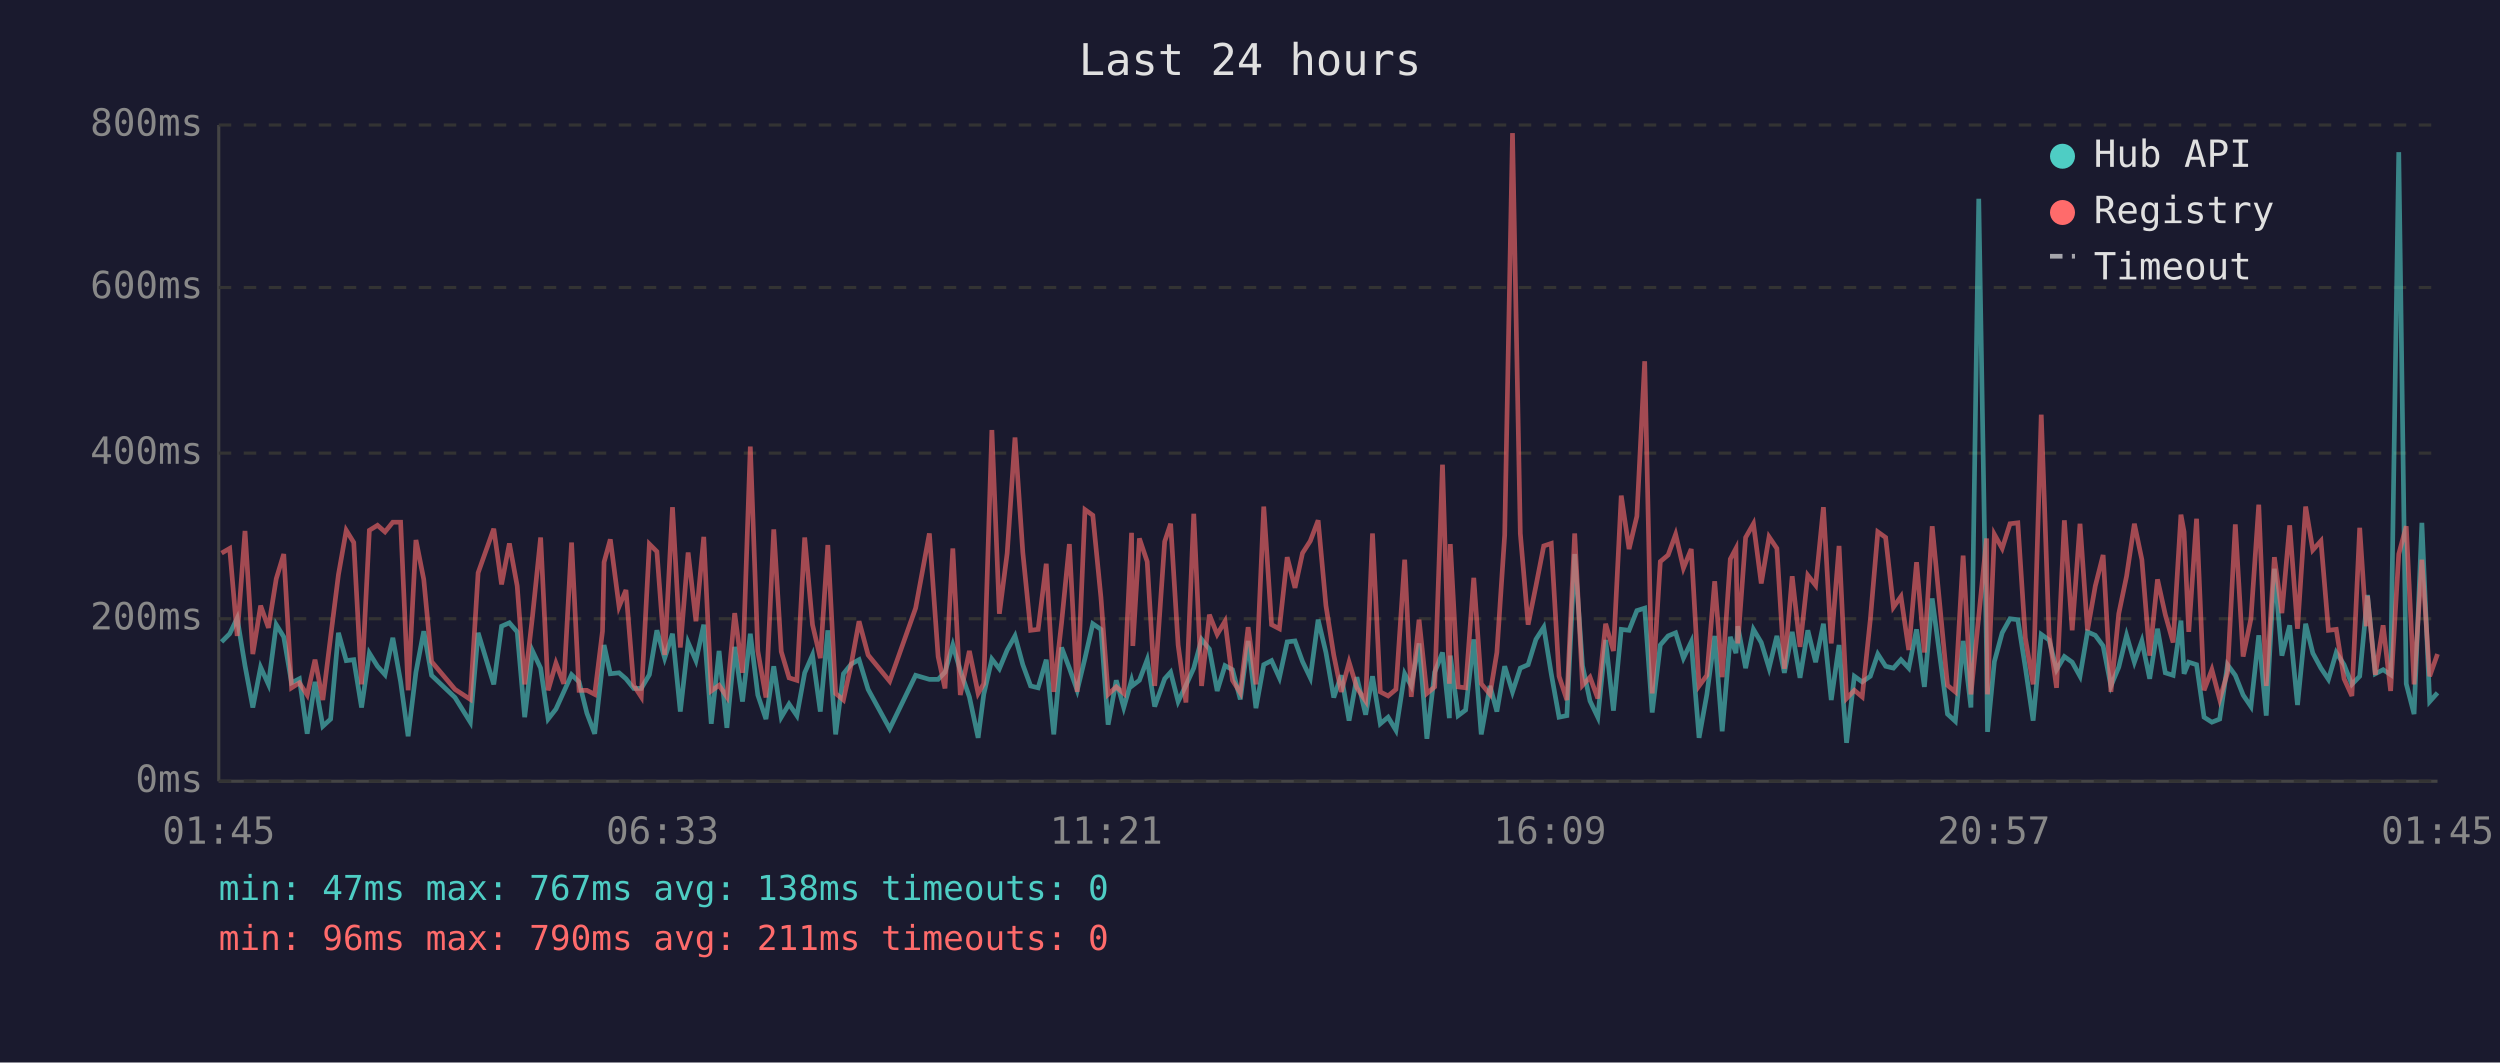
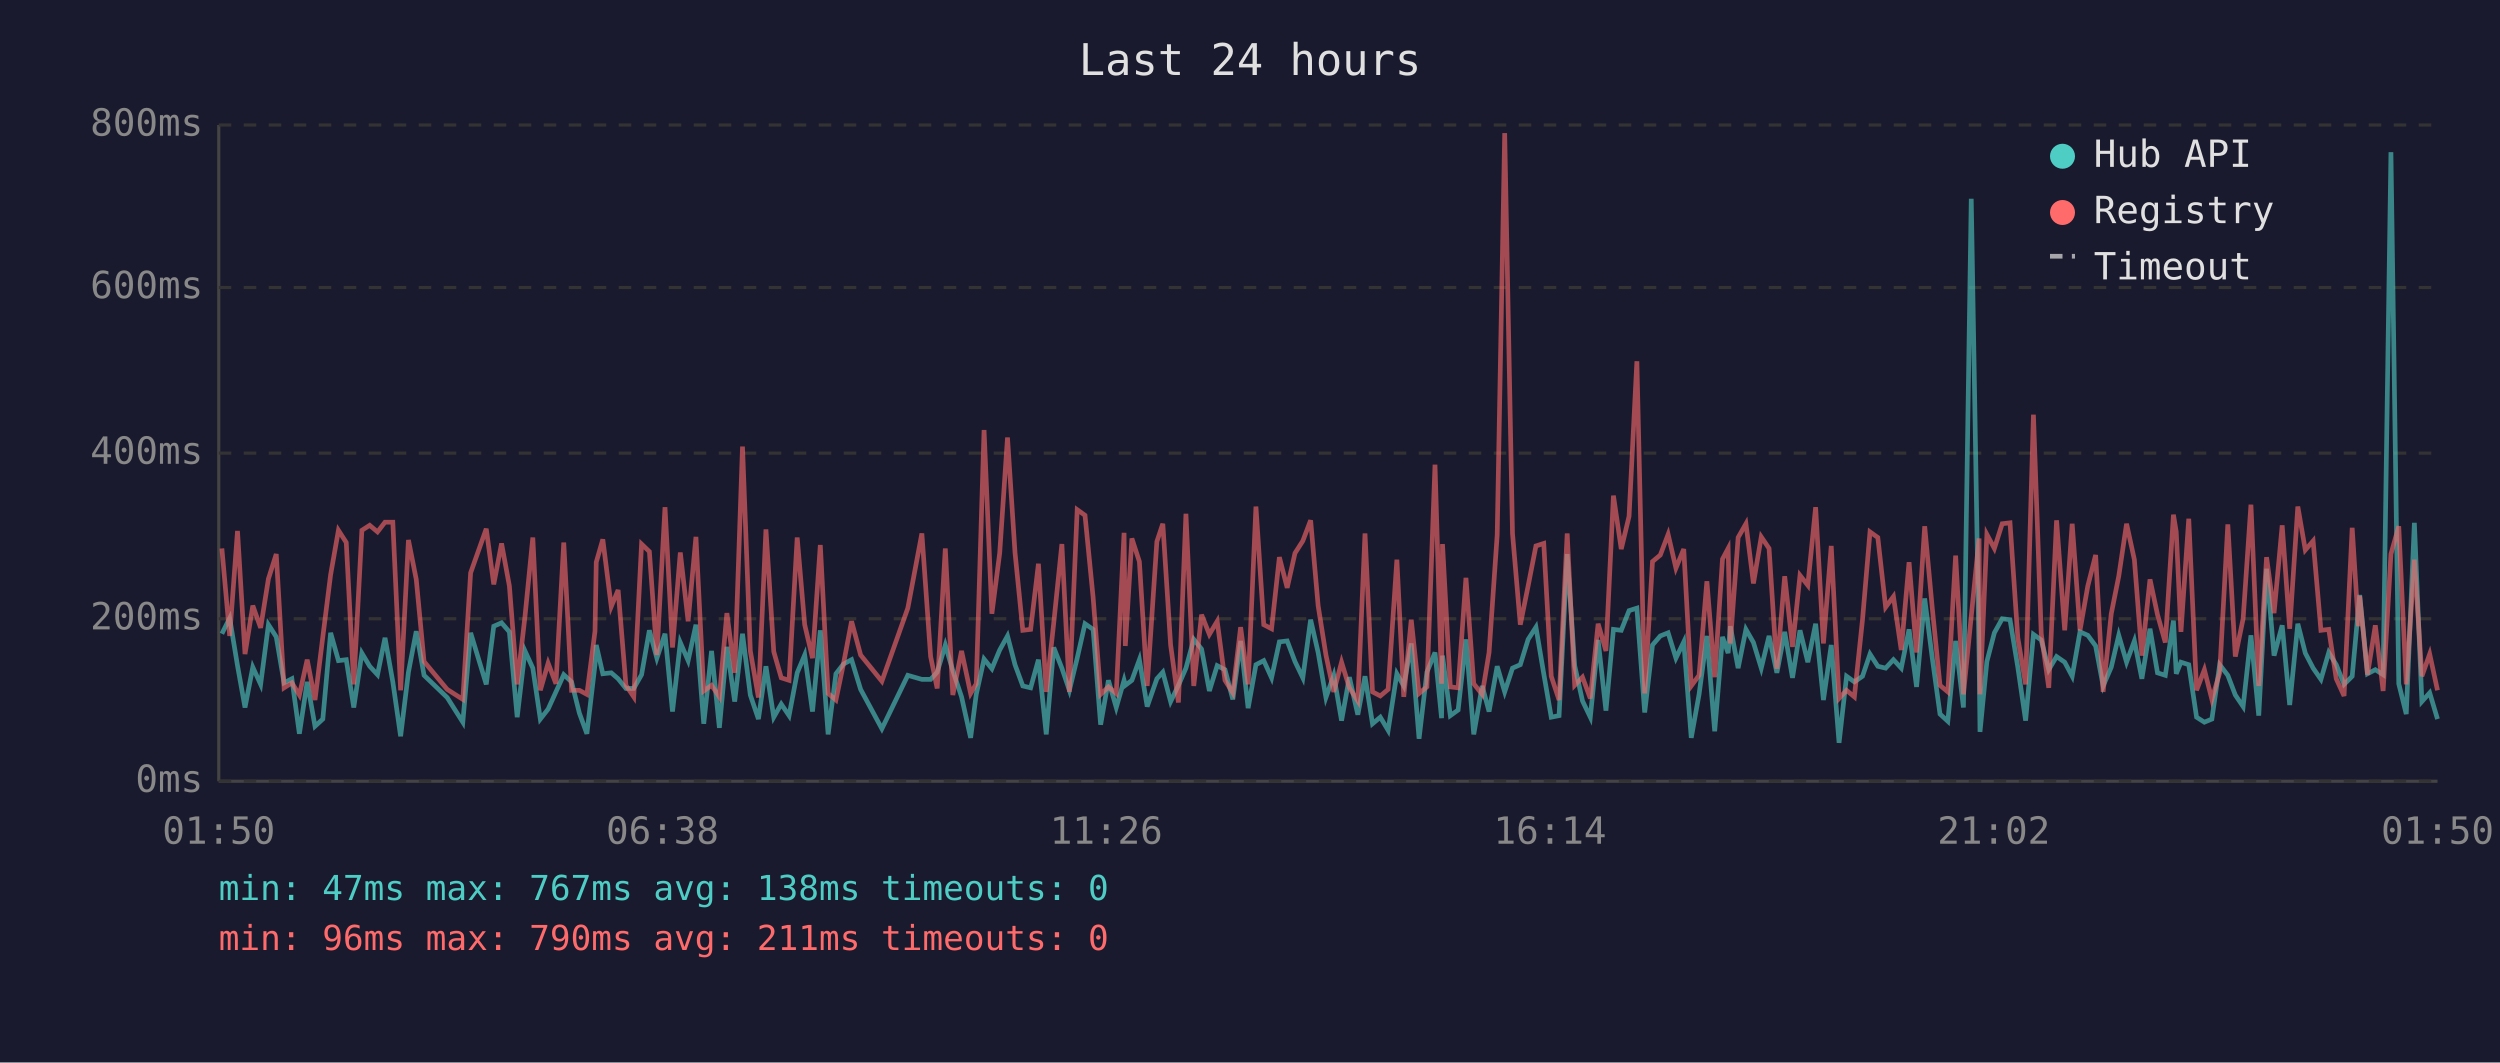
<svg xmlns="http://www.w3.org/2000/svg" viewBox="0 0 800 340" font-family="monospace" font-size="12">
  <rect width="800" height="340" fill="#1a1a2e" />
  <text x="400" y="24" fill="#e0e0e0" font-size="14" text-anchor="middle">Last 24 hours</text>
  <line x1="70" y1="40" x2="70" y2="250" stroke="#444" stroke-width="1" />
  <line x1="70" y1="250" x2="780" y2="250" stroke="#444" stroke-width="1" />
  <line x1="70" y1="250" x2="780" y2="250" stroke="#333" stroke-width="1" stroke-dasharray="4" />
  <text x="65" y="250" fill="#888" text-anchor="end" dominant-baseline="middle">0ms</text>
  <line x1="70" y1="198" x2="780" y2="198" stroke="#333" stroke-width="1" stroke-dasharray="4" />
  <text x="65" y="198" fill="#888" text-anchor="end" dominant-baseline="middle">200ms</text>
  <line x1="70" y1="145" x2="780" y2="145" stroke="#333" stroke-width="1" stroke-dasharray="4" />
  <text x="65" y="145" fill="#888" text-anchor="end" dominant-baseline="middle">400ms</text>
  <line x1="70" y1="92" x2="780" y2="92" stroke="#333" stroke-width="1" stroke-dasharray="4" />
  <text x="65" y="92" fill="#888" text-anchor="end" dominant-baseline="middle">600ms</text>
  <line x1="70" y1="40" x2="780" y2="40" stroke="#333" stroke-width="1" stroke-dasharray="4" />
  <text x="65" y="40" fill="#888" text-anchor="end" dominant-baseline="middle">800ms</text>
-   <text x="70" y="270" fill="#888" text-anchor="middle">01:45</text>
-   <text x="212" y="270" fill="#888" text-anchor="middle">06:33</text>
-   <text x="354" y="270" fill="#888" text-anchor="middle">11:21</text>
-   <text x="496" y="270" fill="#888" text-anchor="middle">16:09</text>
-   <text x="638" y="270" fill="#888" text-anchor="middle">20:57</text>
-   <text x="780" y="270" fill="#888" text-anchor="middle">01:45</text>
-   <polyline points="70.9,205.4 73.5,202.8 75.9,197.8 78.4,213.0 80.9,226.4 83.4,213.5 85.9,219.0 88.4,199.9 90.8,203.8 93.3,218.5 95.8,217.2 98.3,234.8 100.8,218.2 103.3,232.4 105.8,230.1 108.3,202.5 110.8,211.4 113.2,211.1 115.7,226.4 118.2,209.0 120.8,213.2 123.2,215.9 125.7,204.1 128.2,218.2 130.6,235.6 133.1,215.1 135.6,202.0 138.1,216.1 145.6,223.2 150.5,231.1 153.0,202.5 158.0,219.0 160.5,200.4 163.0,199.3 165.5,202.2 167.9,229.5 170.4,208.3 173.0,213.8 175.4,230.1 177.9,226.9 180.4,221.4 182.9,215.9 185.3,218.2 187.8,228.2 190.3,234.8 192.8,212.7 193.3,206.4 195.3,215.6 198.1,215.3 200.3,217.2 202.8,220.3 205.2,220.3 207.8,215.9 210.2,201.7 212.7,210.6 215.2,202.8 217.7,227.7 220.2,205.6 222.7,211.4 225.2,199.9 227.6,231.6 230.1,208.3 232.6,232.9 235.1,207.0 237.6,224.5 240.1,202.8 242.5,222.4 245.1,230.1 247.6,213.2 250.0,229.5 252.5,225.3 255.0,229.0 257.5,215.3 260.0,209.6 262.5,227.7 264.9,201.7 267.4,235.0 269.9,215.6 272.4,212.5 274.9,211.1 277.8,220.6 284.7,233.2 293.0,216.1 297.4,217.4 300.2,217.4 302.4,215.1 304.9,206.4 307.3,214.6 310.2,223.0 313.0,236.1 314.8,222.2 317.4,210.9 319.8,214.0 322.3,208.0 324.8,203.5 327.3,212.7 329.8,219.5 332.2,220.1 334.8,211.1 337.2,235.0 339.7,207.2 342.2,213.8 344.7,220.9 347.2,210.6 349.7,199.6 352.3,201.4 354.6,231.9 357.2,217.7 359.6,226.4 362.1,217.7 362.5,219.3 364.6,217.7 367.1,211.1 369.5,226.1 372.7,217.2 374.6,215.1 377.0,224.5 379.5,219.3 382.0,213.8 384.5,204.6 387.0,207.7 389.5,221.1 392.0,213.0 394.4,214.3 396.9,223.8 399.4,205.1 401.9,226.6 404.4,212.7 406.9,211.4 409.4,216.9 411.9,205.4 414.4,205.1 416.8,211.7 419.3,216.9 421.8,198.3 424.3,208.8 426.8,223.2 429.2,216.1 431.7,230.6 434.2,216.7 437.0,228.7 439.2,216.4 441.7,231.6 444.2,229.5 446.7,233.7 449.5,215.6 451.6,219.5 454.1,205.9 456.6,236.4 459.1,215.1 461.6,208.8 463.8,229.8 464.1,209.8 466.6,229.0 469.0,227.2 471.6,204.6 474.0,235.0 476.8,219.5 479.0,227.7 481.5,213.2 484.0,221.4 486.5,213.8 489.0,212.7 491.5,204.6 494.0,200.7 496.4,215.6 498.9,229.5 501.4,229.0 503.9,177.3 506.4,213.0 508.8,224.3 511.3,229.5 513.8,204.8 516.3,227.4 518.8,201.4 521.3,201.7 523.8,195.4 526.3,194.6 528.7,228.0 531.3,206.4 533.8,203.5 536.2,202.5 538.7,210.6 541.2,205.4 543.7,236.1 546.2,222.2 548.7,203.5 551.1,234.0 553.7,203.8 555.5,209.0 556.1,200.4 558.6,213.8 561.1,201.4 563.6,205.6 566.1,213.8 568.6,203.5 571.0,215.3 573.5,202.2 576.0,216.9 578.5,201.7 581.0,211.9 583.5,199.6 586.0,224.0 588.5,206.4 590.9,237.7 593.4,216.4 595.9,218.2 598.5,216.4 600.9,209.3 603.4,213.2 605.9,213.8 608.3,211.1 610.8,213.8 613.3,201.4 615.8,219.8 618.3,191.5 620.8,210.4 623.2,228.5 625.7,230.8 628.2,205.1 630.7,226.4 633.2,63.6 635.7,209.3 636.0,234.2 638.2,211.7 640.7,202.5 643.2,198.0 645.7,198.3 648.1,213.5 650.6,230.6 653.2,203.0 655.7,204.8 658.1,214.3 660.6,210.1 663.1,211.9 665.6,216.4 668.0,202.2 670.5,203.3 673.0,206.7 675.5,219.5 678.0,213.5 680.5,203.3 683.0,211.9 685.4,205.1 687.9,217.2 690.4,201.2 692.9,215.3 695.4,216.1 697.9,198.6 698.9,215.6 700.4,211.9 702.9,212.7 705.3,229.5 707.8,231.1 710.3,230.1 712.8,212.7 715.3,216.1 717.8,222.4 720.3,226.1 722.8,203.3 725.2,229.0 727.8,182.0 730.2,209.8 732.7,200.1 735.2,225.6 737.8,199.6 740.1,209.0 742.7,213.8 745.1,217.4 747.6,208.8 750.1,212.7 752.6,219.0 755.1,216.4 757.2,194.6 757.6,190.4 760.1,215.6 762.6,214.3 765.0,215.9 767.6,48.7 770.0,218.8 772.5,228.5 775.0,167.3 777.5,224.5 780.0,221.7" fill="none" stroke="#4ecdc4" stroke-width="1.5" opacity="0.6" />
-   <polyline points="70.9,177.0 73.5,175.5 75.9,203.5 78.4,169.9 80.9,209.3 83.4,193.8 85.9,200.9 88.4,185.2 90.8,177.3 93.3,220.1 95.8,218.5 98.3,222.4 100.8,211.1 103.3,224.0 105.8,203.8 108.3,183.9 110.8,169.7 113.2,173.6 115.7,219.0 118.2,169.7 120.8,168.1 123.2,170.2 125.7,167.1 128.2,167.1 130.6,220.9 133.1,172.8 135.6,185.4 138.1,211.7 145.6,220.6 150.5,223.8 153.0,183.3 158.0,169.2 160.5,187.0 163.0,173.9 165.5,187.5 167.9,219.0 170.4,197.2 173.0,172.0 175.4,220.9 177.9,212.2 180.4,218.8 182.9,173.6 185.3,220.9 187.8,220.9 190.3,222.2 192.8,202.0 193.3,179.9 195.3,172.6 198.1,194.1 200.3,188.8 202.8,219.3 205.2,223.0 207.8,174.1 210.2,176.5 212.7,209.6 215.2,162.3 217.7,207.2 220.2,176.8 222.7,198.8 225.2,171.8 227.6,221.1 230.1,219.3 232.6,223.0 235.1,196.2 237.6,215.3 240.1,142.9 242.5,208.3 245.1,223.2 247.6,169.4 250.0,208.5 252.5,216.9 255.0,217.7 257.5,172.0 260.0,199.9 262.5,210.6 264.9,174.4 267.4,221.9 269.9,224.0 272.4,212.5 274.9,198.8 277.8,209.6 284.7,218.0 293.0,194.6 297.4,170.7 300.2,210.1 302.4,220.3 304.9,175.5 307.3,222.4 310.2,208.3 313.0,221.9 314.8,218.8 317.4,137.6 319.8,196.4 322.3,177.0 324.8,140.0 327.3,176.8 329.8,201.7 332.2,201.4 334.8,180.4 337.2,221.4 339.7,199.3 342.2,174.1 344.7,221.4 347.2,163.1 349.7,164.9 352.3,191.2 354.6,222.2 357.2,219.8 359.6,221.9 362.1,170.5 362.5,206.7 364.6,172.3 367.1,179.7 369.5,219.5 372.7,173.3 374.6,167.6 377.0,206.4 379.5,224.8 382.0,164.4 384.5,219.5 387.0,196.7 389.5,203.0 392.0,198.8 394.4,217.7 396.9,221.7 399.4,200.7 401.9,219.0 404.4,162.1 406.9,199.9 409.4,201.2 411.9,178.3 414.4,188.1 416.8,177.0 419.3,173.1 421.8,166.5 424.3,193.8 426.8,209.6 429.2,221.4 431.7,211.9 434.2,220.1 437.0,224.3 439.2,170.7 441.7,221.4 444.2,222.7 446.7,220.6 449.5,179.1 451.6,223.0 454.1,198.3 456.6,221.9 459.1,219.8 461.6,148.7 463.8,218.8 464.1,174.1 466.6,219.8 469.0,220.1 471.6,184.9 474.0,218.8 476.8,222.2 479.0,208.8 481.5,171.2 484.0,42.6 486.5,170.7 489.0,199.9 491.5,187.5 494.0,174.7 496.4,173.9 498.9,216.4 501.4,224.0 503.9,170.7 506.4,219.3 508.8,216.7 511.3,223.5 513.8,199.6 516.3,208.3 518.8,158.6 521.3,175.7 523.8,165.2 526.3,115.6 528.7,221.9 531.3,179.7 533.8,177.6 536.2,171.0 538.7,181.8 541.2,175.7 543.7,219.5 546.2,216.1 548.7,186.0 551.1,216.7 553.7,178.9 555.5,175.5 556.1,205.9 558.6,172.0 561.1,167.6 563.6,186.7 566.1,171.8 568.6,175.5 571.0,214.0 573.5,184.4 576.0,207.0 578.5,184.1 581.0,187.3 583.5,162.3 586.0,205.9 588.5,174.7 590.9,223.5 593.4,220.9 595.9,223.0 598.5,198.3 600.9,170.2 603.4,172.0 605.9,194.3 608.3,190.9 610.8,208.0 613.3,179.9 615.8,208.8 618.3,168.4 620.8,194.3 623.2,219.3 625.7,221.4 628.2,177.8 630.7,222.2 633.2,197.2 635.7,172.3 636.0,222.2 638.2,171.0 640.7,175.5 643.2,167.6 645.7,167.3 648.1,204.1 650.6,219.0 653.2,132.7 655.7,202.8 658.1,220.1 660.6,166.5 663.1,201.7 665.6,167.6 668.0,201.7 670.5,187.5 673.0,177.6 675.5,221.4 678.0,196.4 680.5,184.4 683.0,167.6 685.4,179.1 687.9,209.8 690.4,185.4 692.9,196.7 695.4,205.6 697.9,164.7 698.9,170.2 700.4,202.2 702.9,166.0 705.3,220.9 707.8,214.3 710.3,223.8 712.8,215.3 715.3,167.8 717.8,210.1 720.3,198.0 722.8,161.5 725.2,219.5 727.8,178.3 730.2,196.2 732.7,168.1 735.2,201.2 737.8,162.1 740.1,176.0 742.7,173.1 745.1,201.7 747.6,201.4 750.1,217.2 752.6,222.7 755.1,168.9 757.2,200.4 757.6,190.7 760.1,215.9 762.6,200.1 765.0,221.1 767.6,177.3 770.0,168.4 772.5,219.0 775.0,179.1 777.5,216.4 780.0,209.3" fill="none" stroke="#ff6b6b" stroke-width="1.5" opacity="0.6" />
+   <text x="70" y="270" fill="#888" text-anchor="middle">01:50</text>
+   <text x="212" y="270" fill="#888" text-anchor="middle">06:38</text>
+   <text x="354" y="270" fill="#888" text-anchor="middle">11:26</text>
+   <text x="496" y="270" fill="#888" text-anchor="middle">16:14</text>
+   <text x="638" y="270" fill="#888" text-anchor="middle">21:02</text>
+   <text x="780" y="270" fill="#888" text-anchor="middle">01:50</text>
+   <polyline points="71.0,202.8 73.5,197.8 76.0,213.0 78.4,226.4 80.9,213.5 83.4,219.0 85.9,199.9 88.4,203.8 90.9,218.5 93.4,217.2 95.8,234.8 98.3,218.2 100.8,232.4 103.3,230.1 105.8,202.5 108.3,211.4 110.8,211.1 113.2,226.4 115.8,209.0 118.3,213.2 120.8,215.9 123.2,204.1 125.7,218.2 128.2,235.6 130.7,215.1 133.2,202.0 135.7,216.1 143.1,223.2 148.1,231.1 150.6,202.5 155.6,219.0 158.0,200.4 160.5,199.3 163.0,202.2 165.5,229.5 168.0,208.3 170.5,213.8 172.9,230.1 175.4,226.9 177.9,221.4 180.4,215.9 182.9,218.2 185.4,228.2 187.8,234.8 190.4,212.7 190.8,206.4 192.9,215.6 195.6,215.3 197.8,217.2 200.3,220.3 202.8,220.3 205.3,215.9 207.8,201.7 210.2,210.6 212.8,202.8 215.2,227.7 217.7,205.6 220.2,211.4 222.7,199.9 225.2,231.6 227.7,208.3 230.2,232.9 232.6,207.0 235.1,224.5 237.6,202.8 240.1,222.4 242.7,230.1 245.1,213.2 247.6,229.5 250.0,225.3 252.5,229.0 255.1,215.3 257.5,209.6 260.0,227.7 262.5,201.7 265.0,235.0 267.5,215.6 269.9,212.5 272.5,211.1 275.4,220.6 282.2,233.2 290.5,216.1 295.0,217.4 297.8,217.4 299.9,215.1 302.5,206.4 304.9,214.6 307.7,223.0 310.6,236.1 312.4,222.2 314.9,210.9 317.4,214.0 319.9,208.0 322.4,203.5 324.8,212.7 327.3,219.5 329.8,220.1 332.3,211.1 334.8,235.0 337.2,207.2 339.8,213.8 342.2,220.9 344.7,210.6 347.2,199.6 349.8,201.4 352.2,231.9 354.7,217.7 357.2,226.4 359.7,217.7 360.1,219.3 362.2,217.7 364.6,211.1 367.1,226.1 370.2,217.2 372.1,215.1 374.6,224.5 377.1,219.3 379.5,213.8 382.0,204.6 384.5,207.7 387.0,221.1 389.5,213.0 392.0,214.3 394.5,223.8 397.0,205.1 399.4,226.6 401.9,212.7 404.4,211.4 406.9,216.9 409.4,205.4 411.9,205.1 414.4,211.7 416.9,216.9 419.4,198.3 421.8,208.8 424.3,223.2 426.8,216.1 429.3,230.6 431.8,216.7 434.5,228.7 436.8,216.4 439.2,231.6 441.7,229.5 444.2,233.7 447.0,215.6 449.2,219.5 451.6,205.9 454.1,236.4 456.6,215.1 459.2,208.8 461.3,229.8 461.6,209.8 464.1,229.0 466.6,227.2 469.1,204.6 471.6,235.0 474.3,219.5 476.5,227.7 479.1,213.2 481.5,221.4 484.0,213.8 486.5,212.7 489.0,204.6 491.5,200.7 494.0,215.6 496.4,229.5 498.9,229.0 501.5,177.3 503.9,213.0 506.4,224.3 508.9,229.5 511.4,204.8 513.9,227.4 516.3,201.4 518.8,201.7 521.3,195.4 523.8,194.6 526.3,228.0 528.8,206.4 531.3,203.5 533.8,202.5 536.3,210.6 538.8,205.4 541.2,236.1 543.7,222.2 546.2,203.5 548.7,234.0 551.2,203.8 553.0,209.0 553.7,200.4 556.2,213.8 558.7,201.4 561.1,205.6 563.6,213.8 566.1,203.5 568.6,215.3 571.1,202.2 573.6,216.9 576.0,201.7 578.5,211.9 581.0,199.6 583.5,224.0 586.0,206.4 588.5,237.7 590.9,216.4 593.4,218.2 596.0,216.4 598.4,209.3 600.9,213.2 603.4,213.8 605.9,211.1 608.4,213.8 610.9,201.4 613.3,219.8 615.9,191.5 618.3,210.4 620.8,228.5 623.3,230.8 625.8,205.1 628.3,226.4 630.8,63.6 633.3,209.3 633.6,234.2 635.8,211.7 638.2,202.5 640.7,198.0 643.2,198.3 645.7,213.5 648.2,230.6 650.7,203.0 653.2,204.8 655.6,214.3 658.1,210.1 660.7,211.9 663.1,216.4 665.6,202.2 668.1,203.3 670.6,206.7 673.0,219.5 675.6,213.5 678.0,203.3 680.5,211.9 683.0,205.1 685.4,217.2 688.0,201.2 690.4,215.3 692.9,216.1 695.5,198.6 696.4,215.6 697.9,211.9 700.4,212.7 702.9,229.5 705.4,231.1 707.8,230.1 710.3,212.7 712.9,216.1 715.3,222.4 717.8,226.1 720.3,203.3 722.8,229.0 725.3,182.0 727.7,209.8 730.3,200.1 732.7,225.6 735.3,199.6 737.7,209.0 740.2,213.8 742.7,217.4 745.2,208.8 747.6,212.7 750.1,219.0 752.7,216.4 754.7,194.6 755.1,190.4 757.6,215.6 760.1,214.3 762.6,215.9 765.1,48.7 767.6,218.8 770.0,228.5 772.6,167.3 775.0,224.5 777.5,221.7 780.0,230.1" fill="none" stroke="#4ecdc4" stroke-width="1.5" opacity="0.6" />
+   <polyline points="71.0,175.5 73.5,203.5 76.0,169.9 78.4,209.3 80.9,193.8 83.4,200.9 85.9,185.2 88.4,177.3 90.9,220.1 93.4,218.5 95.8,222.4 98.3,211.1 100.8,224.0 103.3,203.8 105.8,183.9 108.3,169.7 110.8,173.6 113.2,219.0 115.8,169.7 118.3,168.1 120.8,170.2 123.2,167.1 125.7,167.1 128.2,220.9 130.7,172.8 133.2,185.4 135.7,211.7 143.1,220.6 148.1,223.8 150.6,183.3 155.6,169.2 158.0,187.0 160.5,173.9 163.0,187.5 165.5,219.0 168.0,197.2 170.5,172.0 172.9,220.9 175.4,212.2 177.9,218.8 180.4,173.6 182.9,220.9 185.4,220.9 187.8,222.2 190.4,202.0 190.8,179.9 192.9,172.6 195.6,194.1 197.8,188.8 200.3,219.3 202.8,223.0 205.3,174.1 207.8,176.5 210.2,209.6 212.8,162.3 215.2,207.2 217.7,176.8 220.2,198.8 222.7,171.8 225.2,221.1 227.7,219.3 230.2,223.0 232.6,196.2 235.1,215.3 237.6,142.9 240.1,208.3 242.7,223.2 245.1,169.4 247.6,208.5 250.0,216.9 252.5,217.7 255.1,172.0 257.5,199.9 260.0,210.6 262.5,174.4 265.0,221.9 267.5,224.0 269.9,212.5 272.5,198.8 275.4,209.6 282.2,218.0 290.5,194.6 295.0,170.7 297.8,210.1 299.9,220.3 302.5,175.5 304.9,222.4 307.7,208.3 310.6,221.9 312.4,218.8 314.9,137.6 317.4,196.4 319.9,177.0 322.4,140.0 324.8,176.8 327.3,201.7 329.8,201.4 332.3,180.4 334.8,221.4 337.2,199.3 339.8,174.1 342.2,221.4 344.7,163.1 347.2,164.9 349.8,191.2 352.2,222.2 354.7,219.8 357.2,221.9 359.7,170.5 360.1,206.7 362.2,172.3 364.6,179.7 367.1,219.5 370.2,173.3 372.1,167.6 374.6,206.4 377.1,224.8 379.5,164.4 382.0,219.5 384.5,196.7 387.0,203.0 389.5,198.8 392.0,217.7 394.5,221.7 397.0,200.7 399.4,219.0 401.9,162.1 404.4,199.9 406.9,201.2 409.4,178.3 411.9,188.1 414.4,177.0 416.9,173.1 419.4,166.5 421.8,193.8 424.3,209.6 426.8,221.4 429.3,211.9 431.8,220.1 434.5,224.3 436.8,170.7 439.2,221.4 441.7,222.7 444.2,220.6 447.0,179.1 449.2,223.0 451.6,198.3 454.1,221.9 456.6,219.8 459.2,148.7 461.3,218.8 461.6,174.1 464.1,219.8 466.6,220.1 469.1,184.9 471.6,218.8 474.3,222.2 476.5,208.8 479.1,171.2 481.5,42.6 484.0,170.7 486.5,199.9 489.0,187.5 491.5,174.7 494.0,173.9 496.4,216.4 498.9,224.0 501.5,170.7 503.9,219.3 506.4,216.7 508.9,223.5 511.4,199.6 513.9,208.3 516.3,158.6 518.8,175.7 521.3,165.2 523.8,115.6 526.3,221.9 528.8,179.7 531.3,177.6 533.8,171.0 536.3,181.8 538.8,175.7 541.2,219.5 543.7,216.1 546.2,186.0 548.7,216.7 551.2,178.9 553.0,175.5 553.7,205.9 556.2,172.0 558.7,167.6 561.1,186.7 563.6,171.8 566.1,175.5 568.6,214.0 571.1,184.4 573.6,207.0 576.0,184.1 578.5,187.3 581.0,162.3 583.5,205.9 586.0,174.7 588.5,223.5 590.9,220.9 593.4,223.0 596.0,198.3 598.4,170.2 600.9,172.0 603.4,194.3 605.9,190.9 608.4,208.0 610.9,179.9 613.3,208.8 615.9,168.4 618.3,194.3 620.8,219.3 623.3,221.4 625.8,177.8 628.3,222.2 630.8,197.2 633.3,172.3 633.6,222.2 635.8,171.0 638.2,175.5 640.7,167.6 643.2,167.3 645.7,204.1 648.2,219.0 650.7,132.7 653.2,202.8 655.6,220.1 658.1,166.5 660.7,201.7 663.1,167.6 665.6,201.7 668.1,187.5 670.6,177.6 673.0,221.4 675.6,196.4 678.0,184.4 680.5,167.6 683.0,179.1 685.4,209.8 688.0,185.4 690.4,196.7 692.9,205.6 695.5,164.7 696.4,170.2 697.9,202.2 700.4,166.0 702.9,220.9 705.4,214.3 707.8,223.8 710.3,215.3 712.9,167.8 715.3,210.1 717.8,198.0 720.3,161.5 722.8,219.5 725.3,178.3 727.7,196.2 730.3,168.1 732.7,201.2 735.3,162.1 737.7,176.0 740.2,173.1 742.7,201.7 745.2,201.4 747.6,217.2 750.1,222.7 752.7,168.9 754.7,200.4 755.1,190.7 757.6,215.9 760.1,200.1 762.6,221.1 765.1,177.3 767.6,168.4 770.0,219.0 772.6,179.1 775.0,216.4 777.5,209.3 780.0,220.9" fill="none" stroke="#ff6b6b" stroke-width="1.5" opacity="0.6" />
  <circle cx="660" cy="50" r="4" fill="#4ecdc4" />
  <text x="670" y="50" fill="#e0e0e0" dominant-baseline="middle">Hub API</text>
  <circle cx="660" cy="68" r="4" fill="#ff6b6b" />
  <text x="670" y="68" fill="#e0e0e0" dominant-baseline="middle">Registry</text>
  <line x1="656" y1="82" x2="664" y2="82" stroke="#e0e0e0" stroke-width="1.5" stroke-dasharray="4,3" opacity="0.7" />
  <text x="670" y="86" fill="#e0e0e0" dominant-baseline="middle">Timeout</text>
  <text x="70" y="288" fill="#4ecdc4" font-size="11">min: 47ms  max: 767ms  avg: 138ms  timeouts: 0</text>
  <text x="70" y="304" fill="#ff6b6b" font-size="11">min: 96ms  max: 790ms  avg: 211ms  timeouts: 0</text>
</svg>
